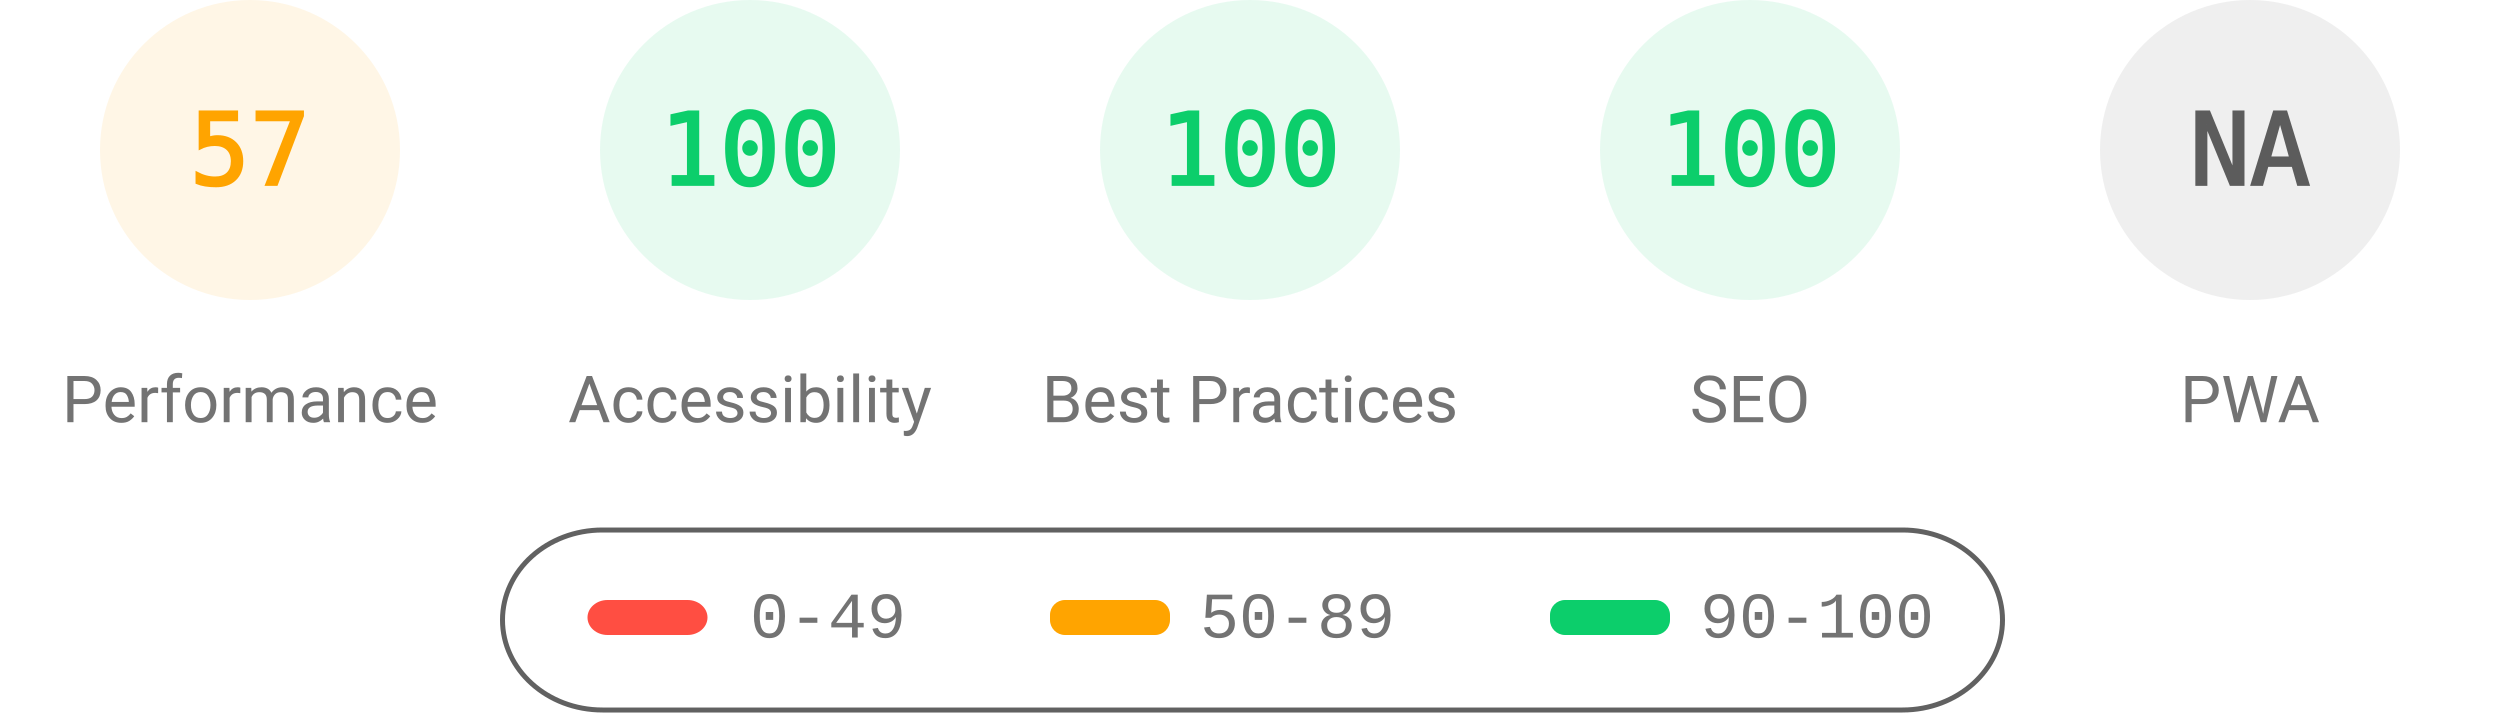
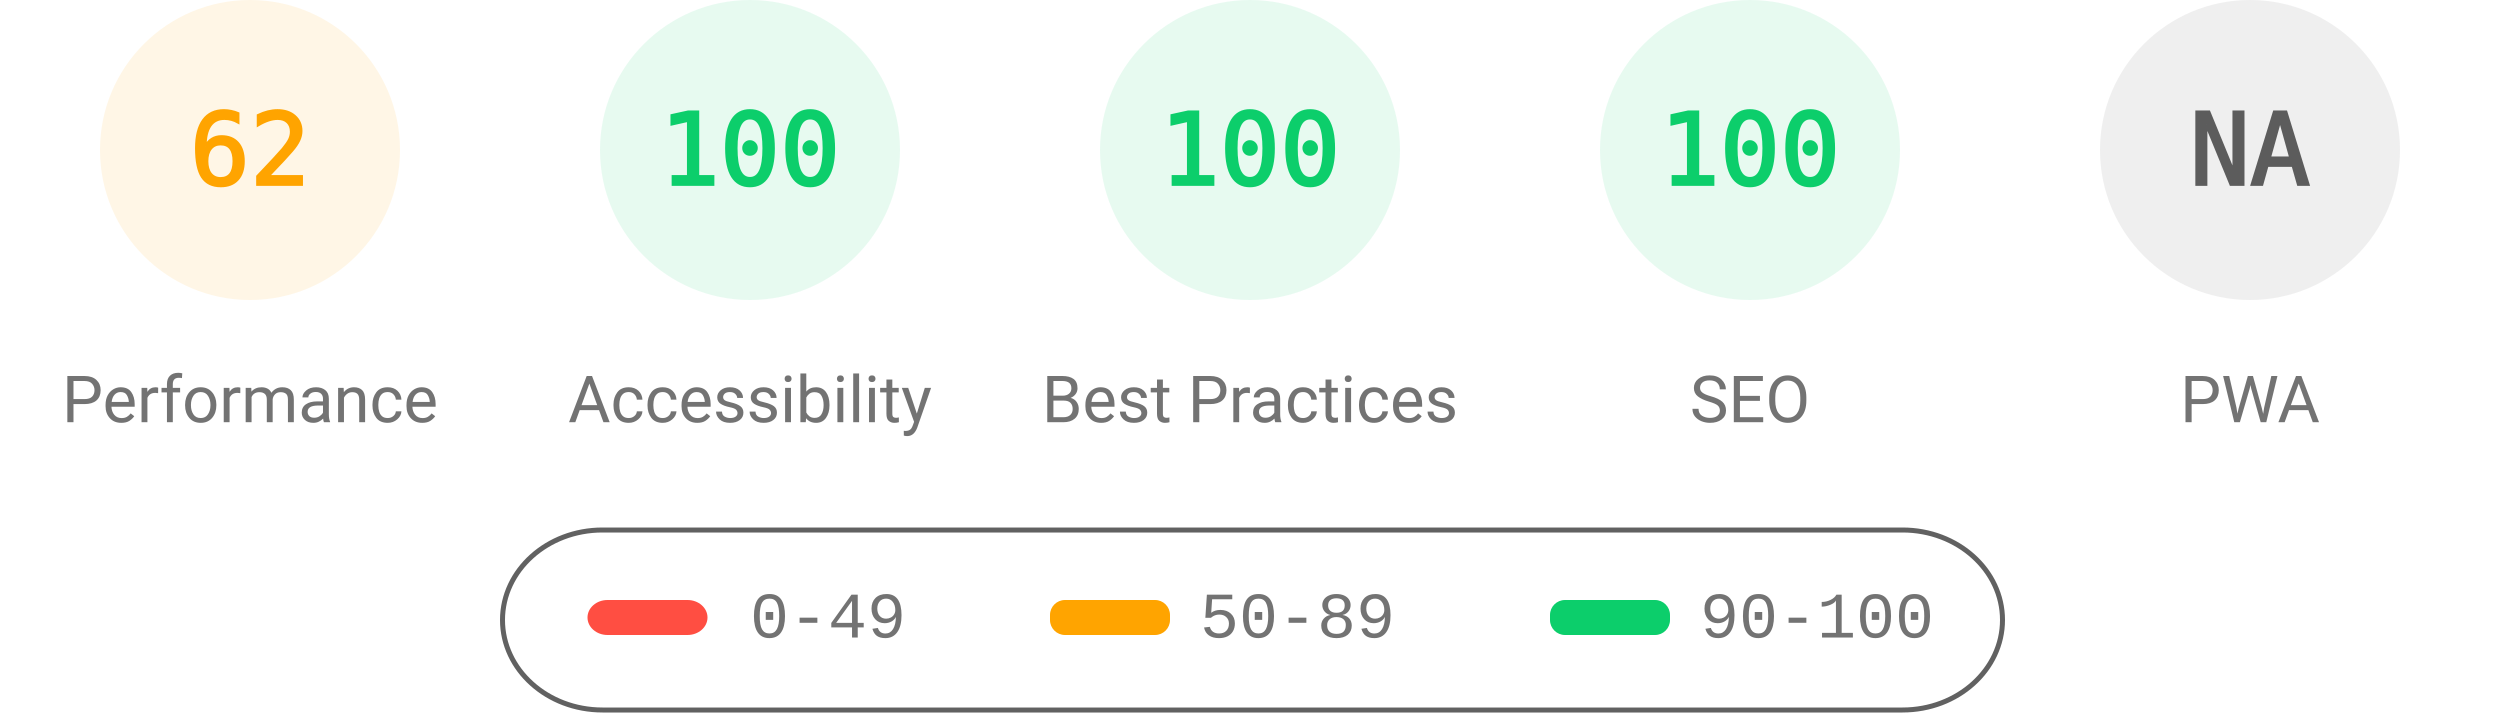
<svg xmlns="http://www.w3.org/2000/svg" fill="none" width="1000" height="285">
  <style>.gauge-base{opacity:.1}.gauge-arc{fill:none;animation-delay:250ms;stroke-linecap:round;transform:rotate(-90deg);transform-origin:100px 60px;animation:load-gauge 1s ease forwards}.guage-text{font-size:40px;font-family:monospace;text-align:center}.guage-red{color:#ff4e42;fill:#ff4e42;stroke:#ff4e42}.guage-orange{color:#ffa400;fill:#ffa400;stroke:#ffa400}.guage-green{color:#0cce6b;fill:#0cce6b;stroke:#0cce6b}.guage-undefined{color:#5c5c5c;fill:#5c5c5c;stroke:#5c5c5c}.guage-title{color:#737373;fill:#737373;stroke:none;font-size:26px;line-height:26px;font-family:Roboto,Halvetica,Arial,sans-serif}@keyframes load-gauge{from{stroke-dasharray:0 352.858}}</style>
  <svg class="guage-div guage-perf guage-orange" viewBox="0 0 200 200" width="200" height="200">
    <circle class="gauge-base" r="56" cx="100" cy="60" stroke-width="8" />
-     <circle class="gauge-arc guage-arc-1" r="56" cx="100" cy="60" stroke-width="8" style="stroke-dasharray:200.559,351.858" />
-     <text class="guage-text" x="100" y="60" alignment-baseline="central" dominant-baseline="central" text-anchor="middle">57</text>
+     <circle class="gauge-arc guage-arc-1" r="56" cx="100" cy="60" stroke-width="8" style="stroke-dasharray:218.152,351.858" />
+     <text class="guage-text" x="100" y="60" alignment-baseline="central" dominant-baseline="central" text-anchor="middle">62</text>
    <text class="guage-title" x="100" y="160" alignment-baseline="central" dominant-baseline="central" text-anchor="middle">Performance</text>
  </svg>
  <svg class="guage-div guage-acc guage-green" viewBox="0 0 200 200" width="200" height="200" x="200">
    <circle class="gauge-base" r="56" cx="100" cy="60" stroke-width="8" />
    <circle class="gauge-arc guage-arc-2" r="56" cx="100" cy="60" stroke-width="8" style="stroke-dasharray:351.858,351.858" />
    <text class="guage-text" x="100" y="60" alignment-baseline="central" dominant-baseline="central" text-anchor="middle">100</text>
    <text class="guage-title" x="100" y="160" alignment-baseline="central" dominant-baseline="central" text-anchor="middle">Accessibility</text>
  </svg>
  <svg class="guage-div guage-best guage-green" viewBox="0 0 200 200" width="200" height="200" x="400">
    <circle class="gauge-base" r="56" cx="100" cy="60" stroke-width="8" />
    <circle class="gauge-arc guage-arc-3" r="56" cx="100" cy="60" stroke-width="8" style="stroke-dasharray:351.858,351.858" />
    <text class="guage-text" x="100" y="60" alignment-baseline="central" dominant-baseline="central" text-anchor="middle">100</text>
    <text class="guage-title" x="100" y="160" alignment-baseline="central" dominant-baseline="central" text-anchor="middle">Best Practices</text>
  </svg>
  <svg class="guage-div guage-seo guage-green" viewBox="0 0 200 200" width="200" height="200" x="600">
    <circle class="gauge-base" r="56" cx="100" cy="60" stroke-width="8" />
    <circle class="gauge-arc guage-arc-4" r="56" cx="100" cy="60" stroke-width="8" style="stroke-dasharray:351.858,351.858" />
    <text class="guage-text" x="100" y="60" alignment-baseline="central" dominant-baseline="central" text-anchor="middle">100</text>
    <text class="guage-title" x="100" y="160" alignment-baseline="central" dominant-baseline="central" text-anchor="middle">SEO</text>
  </svg>
  <svg class="guage-div guage-pwa guage-undefined" viewBox="0 0 200 200" width="200" height="200" x="800">
    <circle class="gauge-base" r="56" cx="100" cy="60" stroke-width="8" />
    <circle class="gauge-arc guage-arc-4" r="56" cx="100" cy="60" stroke-width="8" style="stroke-dasharray:351.858,351.858" />
    <text class="guage-text" x="100" y="60" alignment-baseline="central" dominant-baseline="central" text-anchor="middle">NA</text>
    <text class="guage-title" x="100" y="160" alignment-baseline="central" dominant-baseline="central" text-anchor="middle">PWA</text>
  </svg>
  <svg width="604" height="76" x="200" y="210">
    <path fill="none" id="canvas_background" d="M-1-1h604v80H-1z" />
    <rect fill-opacity="0" stroke="#616161" stroke-width="2" rx="40" id="svg_2" height="72" width="600" y="2" x="1" fill="#000" />
    <rect stroke="#000" rx="8" id="svg_3" height="14" width="48" y="30" x="35" stroke-opacity="null" stroke-width="0" fill="#ff4e42" />
    <rect stroke="#000" rx="6" id="svg_4" height="14" width="48" y="30" x="220" stroke-opacity="null" stroke-width="0" fill="#ffa400" />
    <rect stroke="#000" rx="6" id="svg_5" height="14" width="48" y="30" x="420" stroke-opacity="null" stroke-width="0" fill="#0cce6b" />
    <text xml:space="preserve" text-anchor="start" font-family="'Courier New', Courier, monospace" font-size="26" id="svg_6" y="45" x="100" stroke-opacity="null" stroke-width="0" stroke="#000" fill="#737373">0-49</text>
    <text xml:space="preserve" text-anchor="start" font-family="'Courier New', Courier, monospace" font-size="26" id="svg_7" y="45" x="280" stroke-opacity="null" stroke-width="0" stroke="#000" fill="#737373">50-89</text>
    <text xml:space="preserve" text-anchor="start" font-family="'Courier New', Courier, monospace" font-size="26" id="svg_8" y="45" x="480" stroke-opacity="null" stroke-width="0" stroke="#000" fill="#737373">90-100</text>
  </svg>
</svg>
